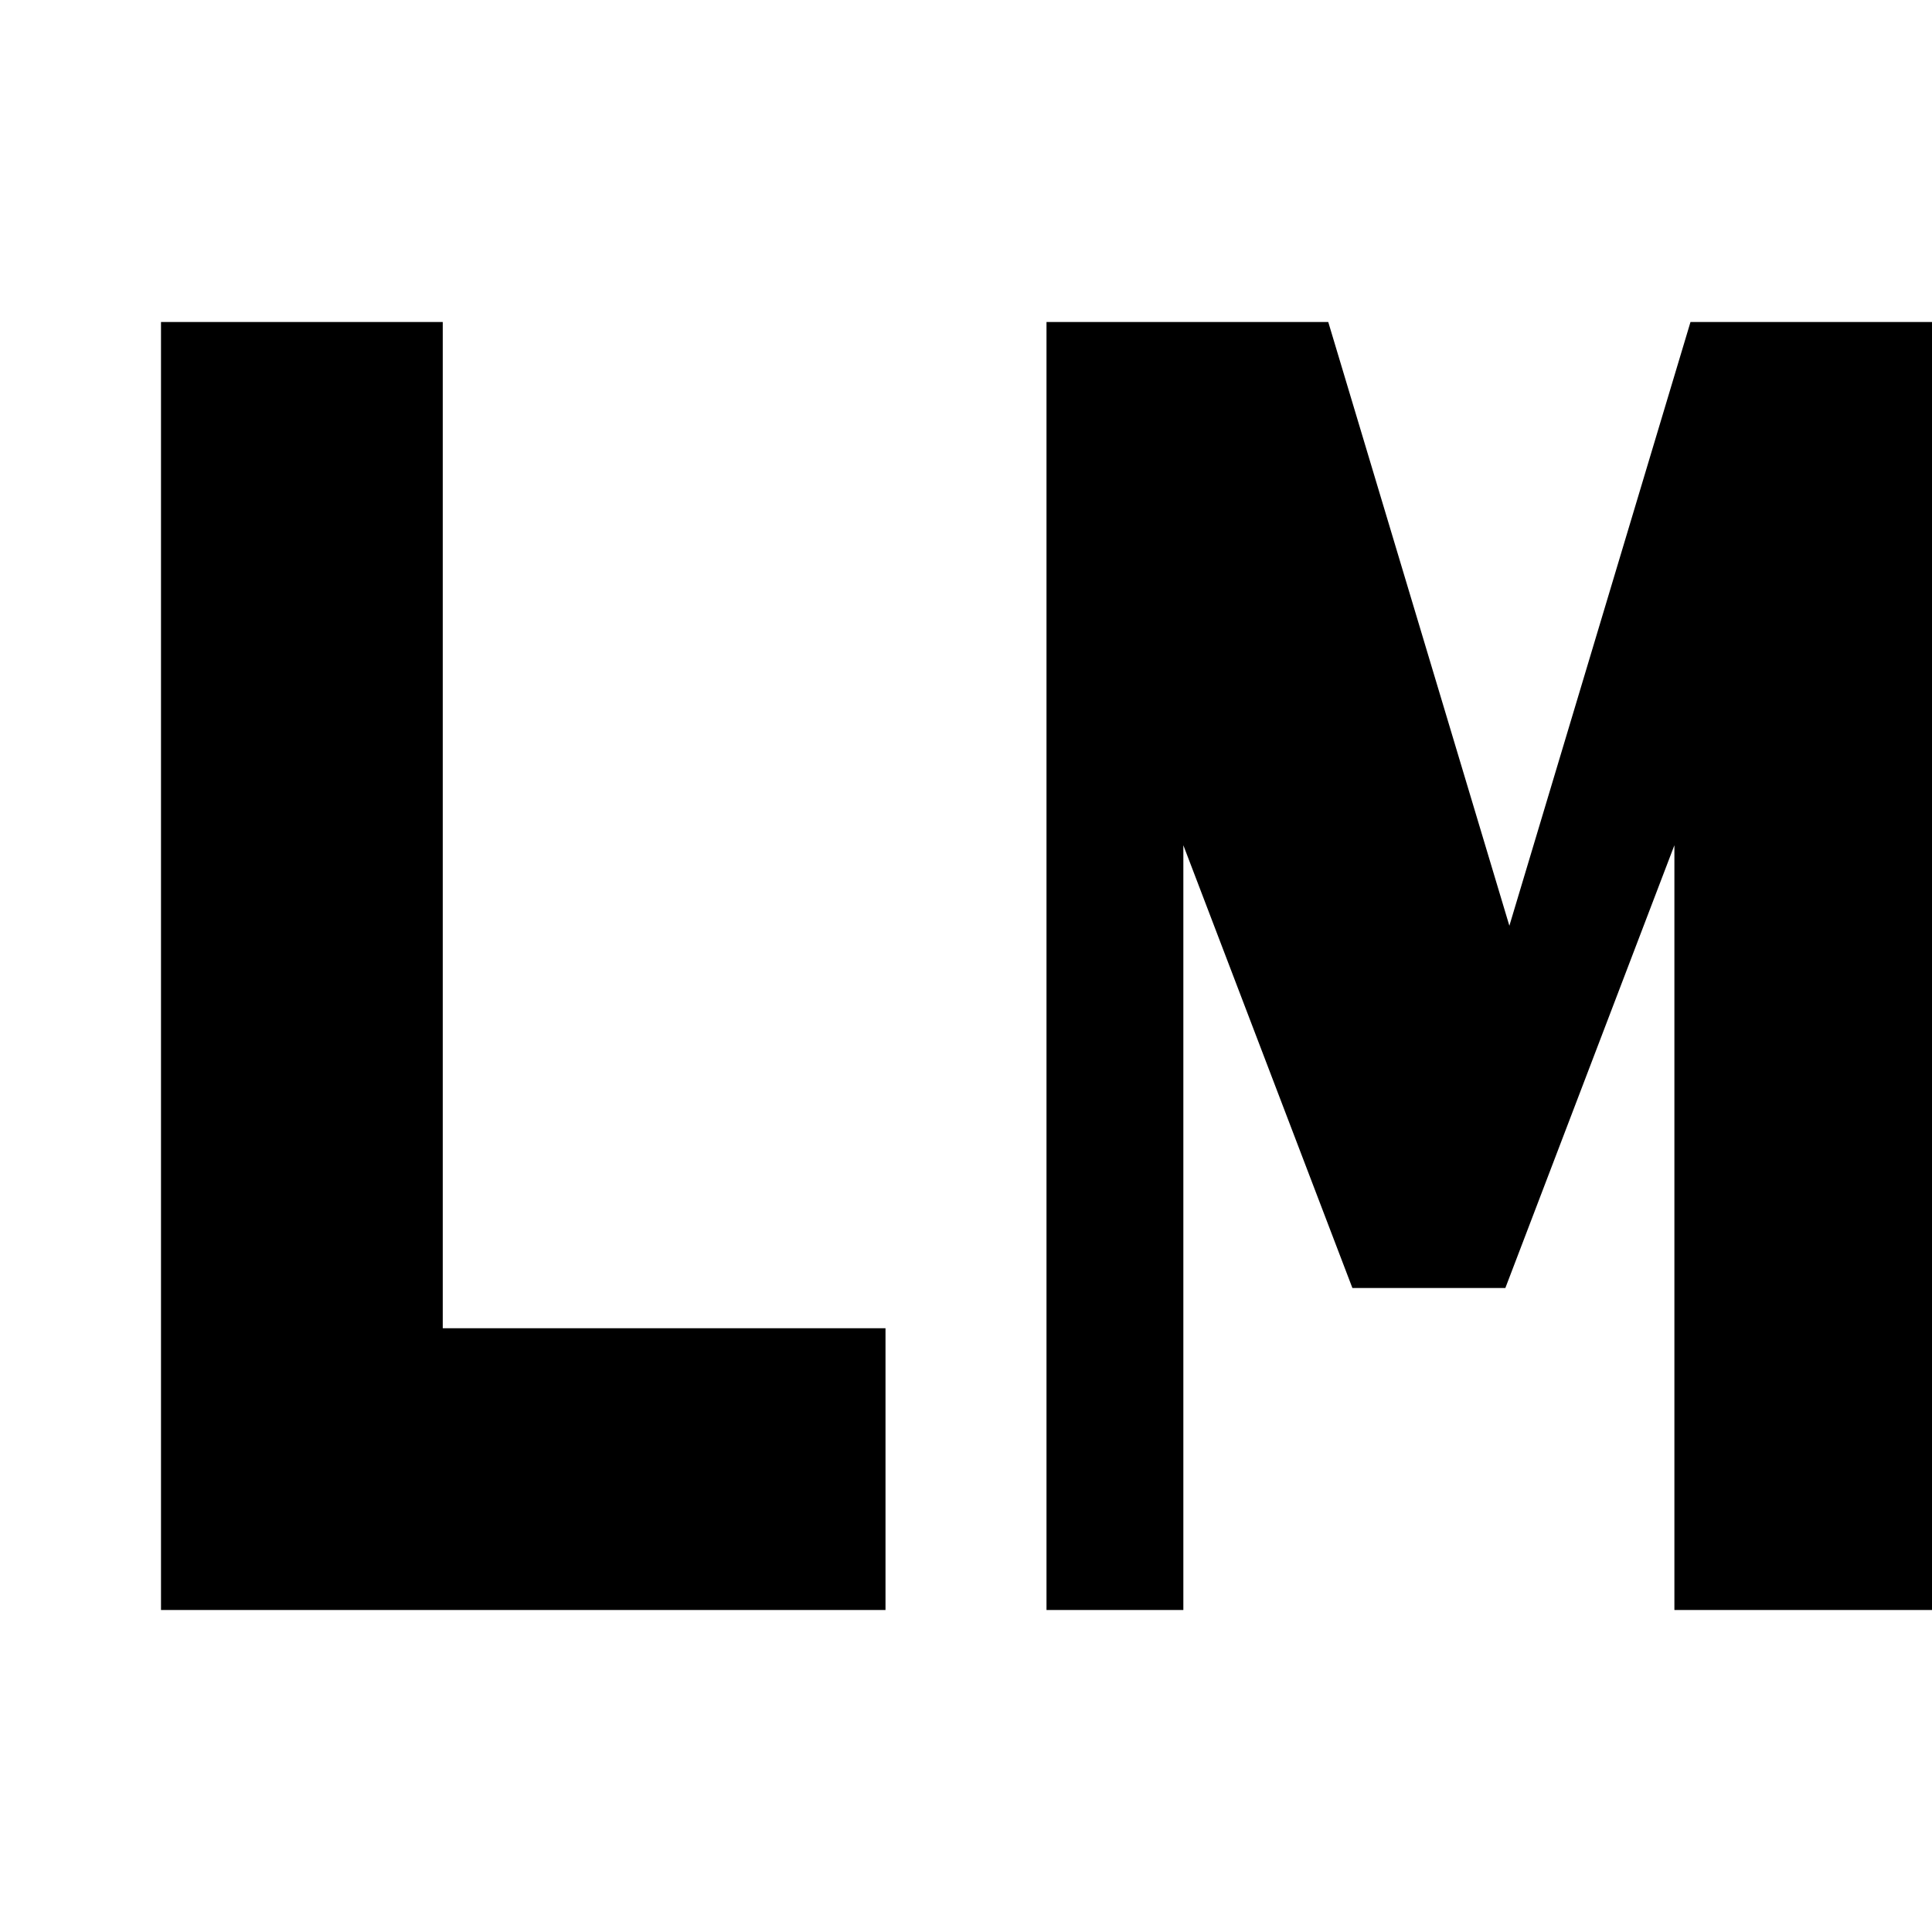
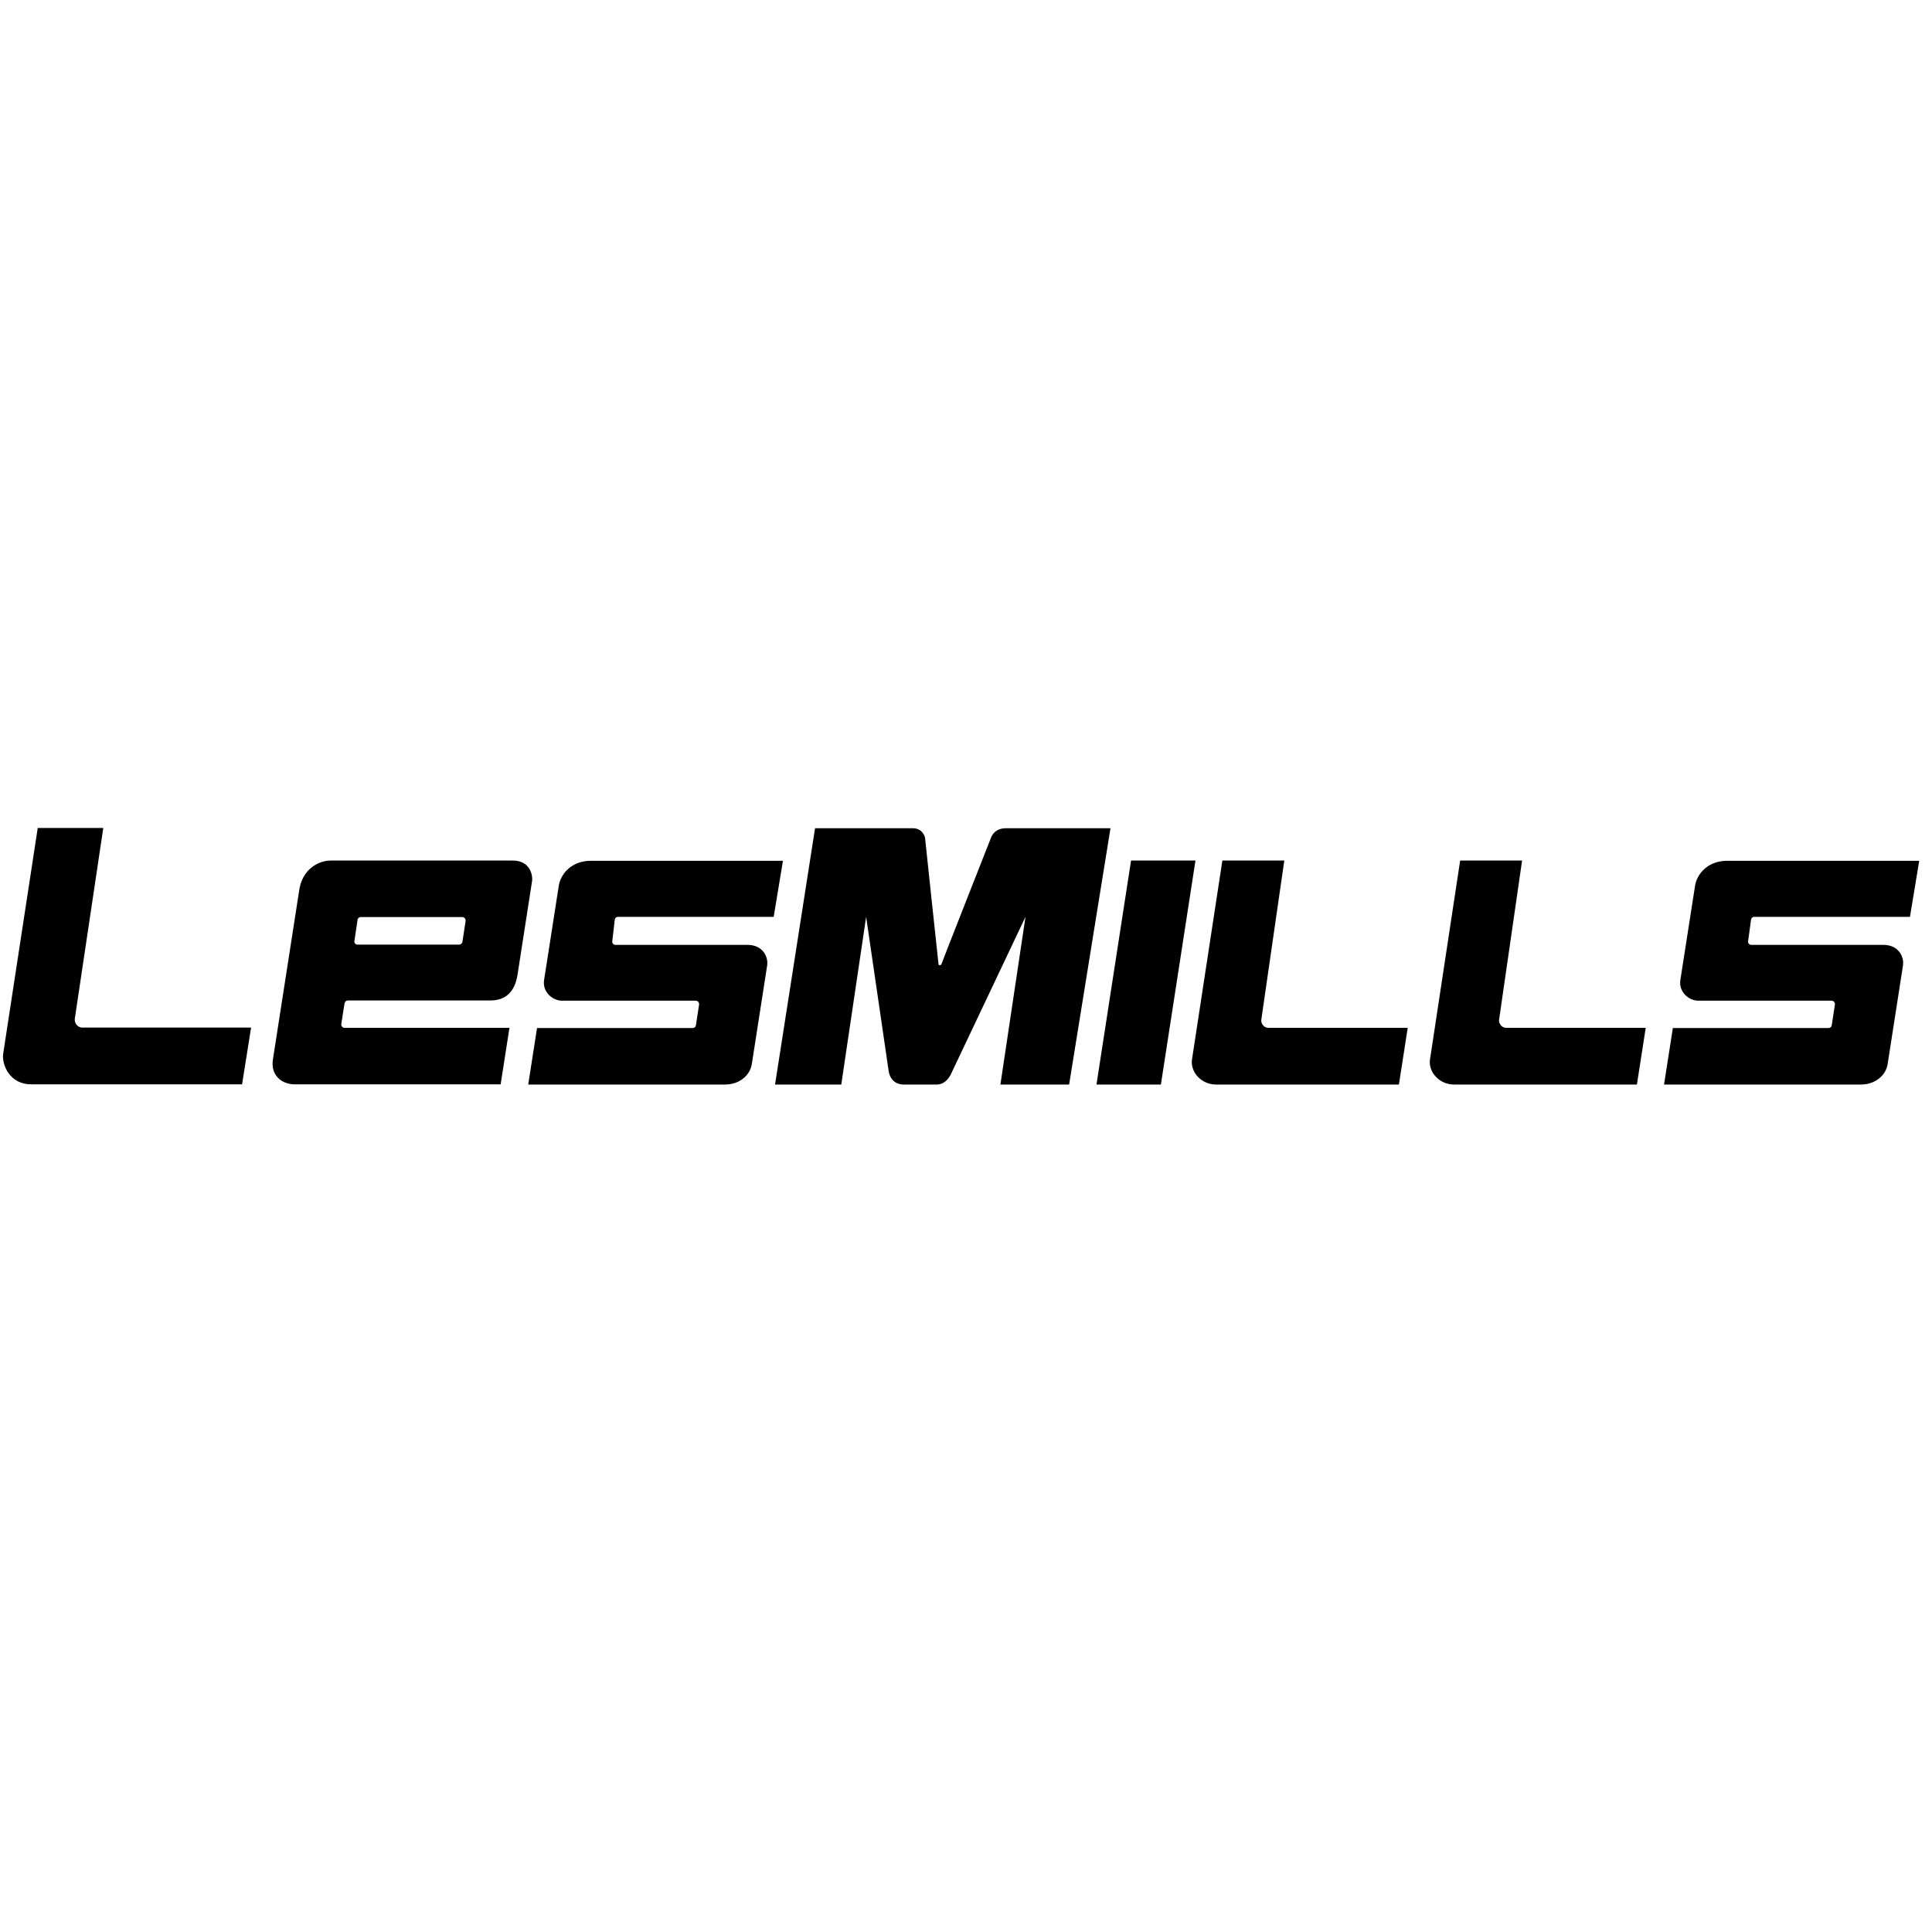
- <svg xmlns="http://www.w3.org/2000/svg" viewBox="0 0 24 24" fill="currentColor">
-   <path d="M2 4h3.5v12.5H11V20H2V4zm11 0h3.5l2.25 7.5L21 4h3v16h-3.2v-9.5L18.7 16h-1.9L14.7 10.5V20H13V4z" />
+ <svg xmlns="http://www.w3.org/2000/svg" viewBox="0 -150 350 350" fill="#000000">
+   <path d="M165.345 0.041C167.146 0.041 167.597 1.597 167.597 1.925C167.6 1.957 169.972 24.406 170.013 24.569C170.013 24.733 170.053 24.855 170.258 24.855C170.422 24.855 170.504 24.774 170.586 24.569C170.627 24.365 179.544 1.724 179.594 1.598C179.717 1.352 180.29 0.041 182.256 0.041H201.174L193.681 46.477H181.233L185.777 16.093L172.347 44.429C171.733 45.78 170.79 46.477 169.685 46.477H163.624C163.01 46.476 161.25 46.189 160.963 43.855L156.909 16.093L152.404 46.477H140.407L147.654 0.041H165.345ZM140.161 16.092H111.947C111.661 16.092 111.415 16.297 111.374 16.583L110.924 20.474C110.842 20.842 111.129 21.17 111.497 21.17H135.411C138.195 21.17 139.219 23.34 138.974 24.936L136.189 42.831C135.82 44.919 133.855 46.475 131.358 46.476H95.692L97.288 36.238H125.46C125.706 36.238 126.033 36.115 126.074 35.706L126.648 31.98C126.688 31.652 126.443 31.285 126.034 31.284H101.833C100.072 31.284 98.271 29.687 98.558 27.599L101.219 10.523C101.465 8.64 103.267 5.937 107.075 5.937H141.84L140.161 16.092ZM210.306 46.476H198.636L204.9 5.896H216.57L210.306 46.476ZM228.487 34.805C228.446 35.337 228.897 36.197 229.757 36.197H255.022L253.425 46.476H220.298C217.718 46.476 215.711 44.346 215.916 42.094L221.444 5.896H232.664L228.487 34.805ZM271.564 34.805C271.523 35.337 271.973 36.197 272.833 36.197H298.139L296.542 46.476H263.415C260.835 46.476 258.829 44.346 259.033 42.094L264.521 5.896H275.74L271.564 34.805ZM347.687 5.937L346.008 16.092H317.794C317.508 16.092 317.262 16.297 317.221 16.583L316.689 20.474C316.607 20.842 316.893 21.17 317.262 21.17H341.176C343.96 21.17 344.984 23.34 344.738 24.936L341.953 42.831C341.585 44.919 339.62 46.475 337.122 46.476H301.456L303.053 36.238H331.226C331.471 36.238 331.799 36.115 331.84 35.706L332.413 31.98C332.454 31.652 332.208 31.284 331.799 31.284H307.68C305.919 31.284 304.118 29.687 304.404 27.599L307.066 10.523C307.311 8.64 309.113 5.937 312.921 5.937H347.687ZM13.55 34.56C13.468 35.297 14.001 36.198 15.024 36.157H45.489L43.852 46.435H5.607C1.839 46.435 0.324 42.996 0.569 40.948L6.835 0H18.71L13.55 34.56ZM92.825 5.896C95.978 5.856 96.551 8.475 96.388 9.622L93.768 26.493C93.276 29.851 91.433 31.243 88.854 31.243H63.016C62.811 31.243 62.483 31.366 62.401 31.857L61.828 35.502C61.787 35.911 62.074 36.198 62.401 36.198H92.293L90.696 46.435H53.352C51.059 46.435 48.929 44.797 49.461 41.808L54.17 11.506C54.661 7.411 57.774 5.896 59.903 5.896H92.825ZM65.35 16.133C65.063 16.133 64.817 16.338 64.776 16.625L64.203 20.474C64.121 20.801 64.408 21.129 64.776 21.129H83.162C83.449 21.129 83.734 20.924 83.775 20.597L84.35 16.829C84.39 16.461 84.104 16.133 83.736 16.133H65.35Z" />
</svg>
